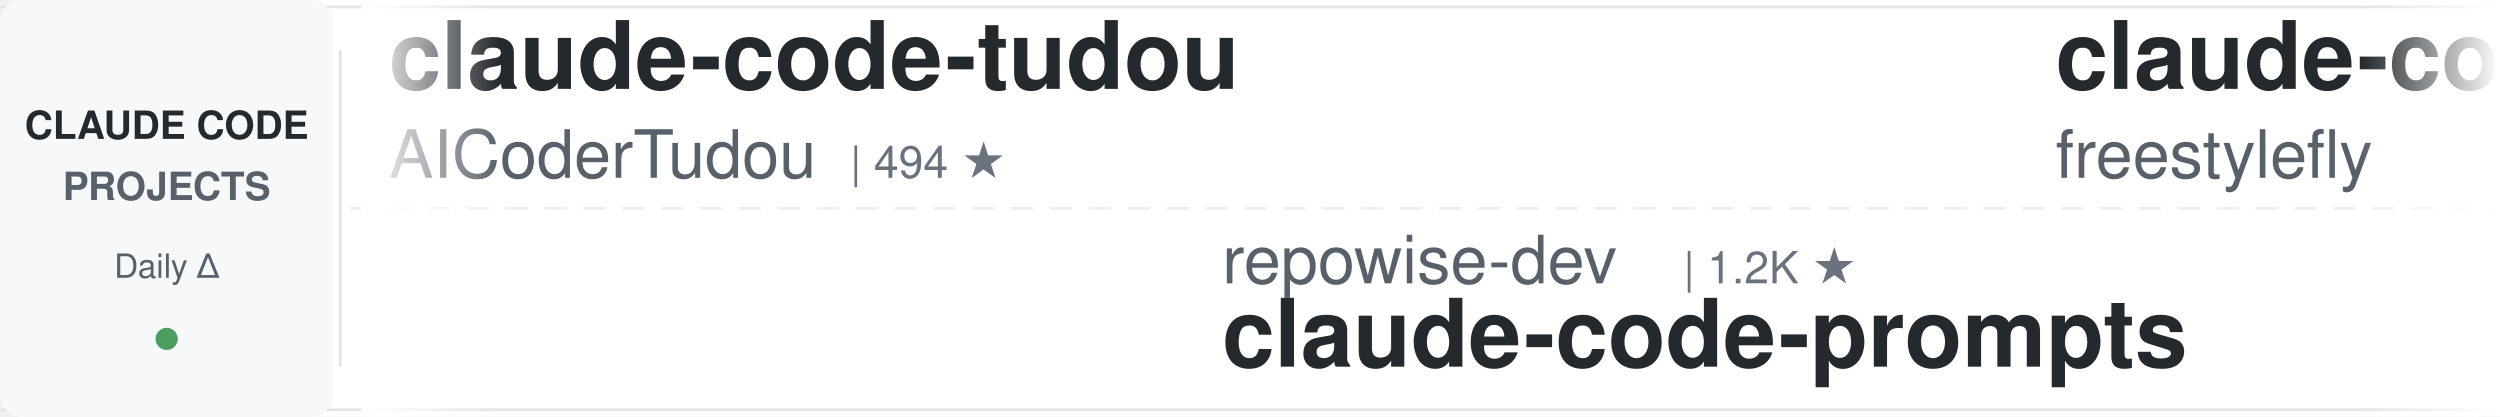
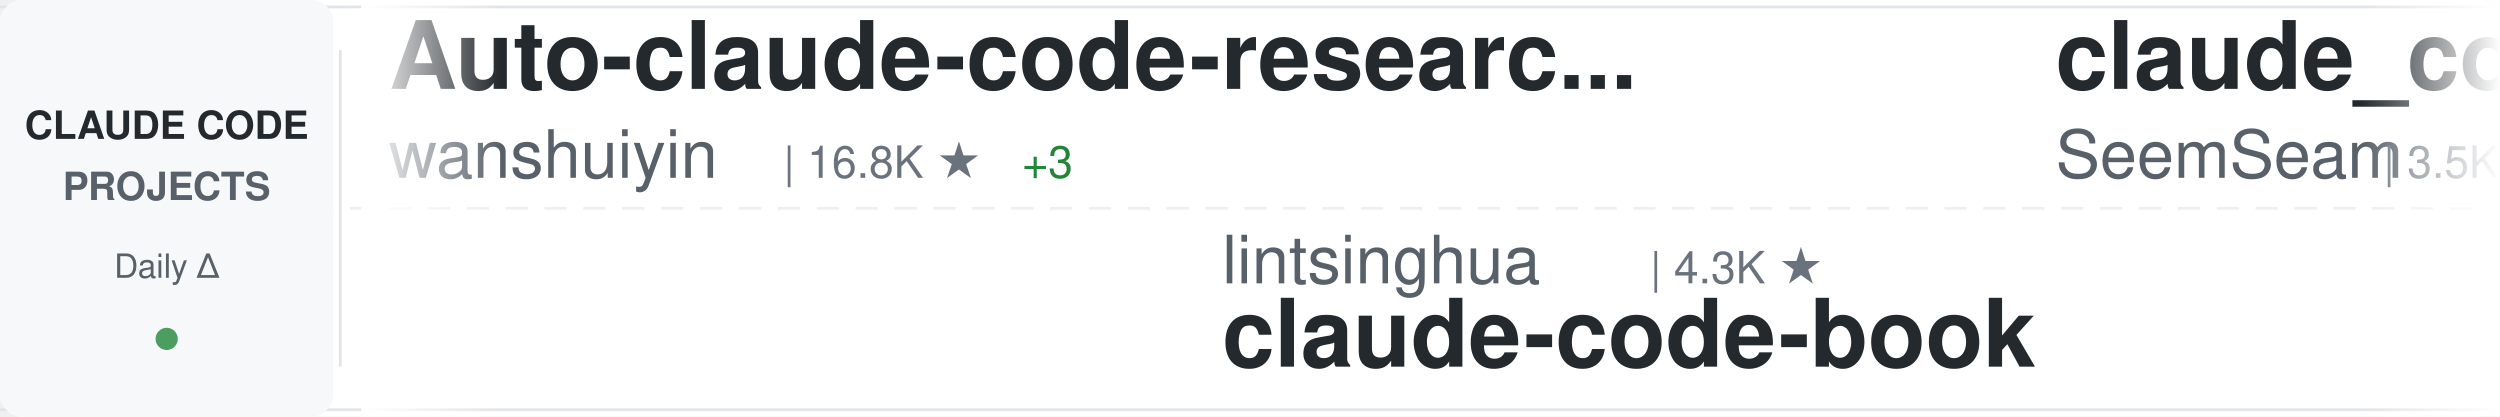
<svg xmlns="http://www.w3.org/2000/svg" width="900" height="150">
  <defs>
    <linearGradient id="awesomeLeftFade" x1="0%" y1="0%" x2="100%" y2="0%">
      <stop offset="0%" style="stop-color:#ffffff;stop-opacity:1" />
      <stop offset="100%" style="stop-color:#ffffff;stop-opacity:0" />
    </linearGradient>
    <linearGradient id="awesomeRightFade" x1="0%" y1="0%" x2="100%" y2="0%">
      <stop offset="0%" style="stop-color:#ffffff;stop-opacity:0" />
      <stop offset="100%" style="stop-color:#ffffff;stop-opacity:1" />
    </linearGradient>
  </defs>
  <rect width="900" height="150" fill="#ffffff" rx="8" />
  <rect x="0" y="2" width="900" height="1" fill="#e1e4e8" />
  <rect x="0" y="147" width="900" height="1" fill="#e1e4e8" />
  <line x1="0" y1="75" x2="900" y2="75" stroke="#e1e4e8" stroke-width="1" stroke-dasharray="8 6" opacity="0.6" />
  <rect x="0" y="0" width="120" height="150" fill="#f6f8fa" rx="8" />
  <text x="60" y="50" font-family="-apple-system, BlinkMacSystemFont, 'Segoe UI', Helvetica, Arial, sans-serif" font-size="14" font-weight="600" fill="#24292e" text-anchor="middle">CLAUDE CODE</text>
  <text x="60" y="72" font-family="-apple-system, BlinkMacSystemFont, 'Segoe UI', Helvetica, Arial, sans-serif" font-size="14" font-weight="600" fill="#586069" text-anchor="middle">PROJECTS</text>
  <text x="60" y="100" font-family="-apple-system, BlinkMacSystemFont, 'Segoe UI', Helvetica, Arial, sans-serif" font-size="12" font-weight="500" fill="#586069" text-anchor="middle">Daily Δ</text>
  <circle cx="60" cy="122" r="4" fill="#22863a" opacity="0.8" />
  <rect x="122" y="18" width="1" height="114" fill="#e1e4e8" />
  <clipPath id="awesomeTickerClip">
    <rect x="130" y="0" width="770" height="150" />
  </clipPath>
  <g clip-path="url(#awesomeTickerClip)">
    <g id="awesomeTickerItems">
      <animateTransform attributeName="transform" attributeType="XML" type="translate" from="0 0" to="-3000 0" dur="54s" repeatCount="indefinite" />
      <g transform="translate(0, 0)">
-         <text x="140" y="32" font-family="-apple-system, BlinkMacSystemFont, 'Segoe UI', Helvetica, Arial, sans-serif" font-size="34" font-weight="600" fill="#24292e">claude-code-tudou</text>
-         <text x="140" y="64" font-family="-apple-system, BlinkMacSystemFont, 'Segoe UI', Helvetica, Arial, sans-serif" font-size="24" font-weight="400" fill="#586069">AICoderTudou</text>
-         <text x="306" y="64" font-family="-apple-system, BlinkMacSystemFont, 'Segoe UI', Helvetica, Arial, sans-serif" font-size="16" font-weight="500" fill="#6a737d">| 494 ★</text>
+         <text x="140" y="32" font-family="-apple-system, BlinkMacSystemFont, 'Segoe UI', Helvetica, Arial, sans-serif" font-size="34" font-weight="600" fill="#24292e">Auto-claude-code-researc...</text>
+         <text x="140" y="64" font-family="-apple-system, BlinkMacSystemFont, 'Segoe UI', Helvetica, Arial, sans-serif" font-size="24" font-weight="400" fill="#586069">wanshuiyin</text>
+         <text x="282" y="64" font-family="-apple-system, BlinkMacSystemFont, 'Segoe UI', Helvetica, Arial, sans-serif" font-size="16" font-weight="500" fill="#6a737d">| 16.8K ★</text>
+         <text x="368" y="64" font-family="-apple-system, BlinkMacSystemFont, 'Segoe UI', Helvetica, Arial, sans-serif" font-size="16" font-weight="500" fill="#22863a"> +3</text>
      </g>
      <g transform="translate(300, 0)">
-         <text x="140" y="102" font-family="-apple-system, BlinkMacSystemFont, 'Segoe UI', Helvetica, Arial, sans-serif" font-size="24" font-weight="400" fill="#586069">repowise-dev</text>
-         <text x="306" y="102" font-family="-apple-system, BlinkMacSystemFont, 'Segoe UI', Helvetica, Arial, sans-serif" font-size="16" font-weight="500" fill="#6a737d">| 1.2K ★</text>
-         <text x="140" y="132" font-family="-apple-system, BlinkMacSystemFont, 'Segoe UI', Helvetica, Arial, sans-serif" font-size="34" font-weight="600" fill="#24292e">claude-code-prompts</text>
+         <text x="140" y="102" font-family="-apple-system, BlinkMacSystemFont, 'Segoe UI', Helvetica, Arial, sans-serif" font-size="24" font-weight="400" fill="#586069">lintsinghua</text>
+         <text x="294" y="102" font-family="-apple-system, BlinkMacSystemFont, 'Segoe UI', Helvetica, Arial, sans-serif" font-size="16" font-weight="500" fill="#6a737d">| 4.3K ★</text>
+         <text x="140" y="132" font-family="-apple-system, BlinkMacSystemFont, 'Segoe UI', Helvetica, Arial, sans-serif" font-size="34" font-weight="600" fill="#24292e">claude-code-book</text>
      </g>
      <g transform="translate(600, 0)">
-         <text x="140" y="32" font-family="-apple-system, BlinkMacSystemFont, 'Segoe UI', Helvetica, Arial, sans-serif" font-size="34" font-weight="600" fill="#24292e">claude-code</text>
-         <text x="140" y="64" font-family="-apple-system, BlinkMacSystemFont, 'Segoe UI', Helvetica, Arial, sans-serif" font-size="24" font-weight="400" fill="#586069">freestylefly</text>
-         <text x="306" y="64" font-family="-apple-system, BlinkMacSystemFont, 'Segoe UI', Helvetica, Arial, sans-serif" font-size="16" font-weight="500" fill="#6a737d">| 130 ★</text>
+         <text x="140" y="32" font-family="-apple-system, BlinkMacSystemFont, 'Segoe UI', Helvetica, Arial, sans-serif" font-size="34" font-weight="600" fill="#24292e">claude_codex_bridge</text>
+         <text x="140" y="64" font-family="-apple-system, BlinkMacSystemFont, 'Segoe UI', Helvetica, Arial, sans-serif" font-size="24" font-weight="400" fill="#586069">SeemSeam</text>
+         <text x="258" y="64" font-family="-apple-system, BlinkMacSystemFont, 'Segoe UI', Helvetica, Arial, sans-serif" font-size="16" font-weight="500" fill="#6a737d">| 3.5K ★</text>
+         <text x="335" y="64" font-family="-apple-system, BlinkMacSystemFont, 'Segoe UI', Helvetica, Arial, sans-serif" font-size="16" font-weight="500" fill="#22863a"> +1</text>
      </g>
      <g transform="translate(900, 0)">
-         <text x="140" y="102" font-family="-apple-system, BlinkMacSystemFont, 'Segoe UI', Helvetica, Arial, sans-serif" font-size="24" font-weight="400" fill="#586069">huangjia2019</text>
-         <text x="306" y="102" font-family="-apple-system, BlinkMacSystemFont, 'Segoe UI', Helvetica, Arial, sans-serif" font-size="16" font-weight="500" fill="#6a737d">| 1.1K ★</text>
-         <text x="140" y="132" font-family="-apple-system, BlinkMacSystemFont, 'Segoe UI', Helvetica, Arial, sans-serif" font-size="34" font-weight="600" fill="#24292e">claude-code-engineering</text>
+         <text x="140" y="102" font-family="-apple-system, BlinkMacSystemFont, 'Segoe UI', Helvetica, Arial, sans-serif" font-size="24" font-weight="400" fill="#586069">RishabhK103</text>
+         <text x="294" y="102" font-family="-apple-system, BlinkMacSystemFont, 'Segoe UI', Helvetica, Arial, sans-serif" font-size="16" font-weight="500" fill="#6a737d">| 106 ★</text>
+         <text x="140" y="132" font-family="-apple-system, BlinkMacSystemFont, 'Segoe UI', Helvetica, Arial, sans-serif" font-size="34" font-weight="600" fill="#24292e">claude-code</text>
      </g>
      <g transform="translate(1200, 0)">
-         <text x="140" y="32" font-family="-apple-system, BlinkMacSystemFont, 'Segoe UI', Helvetica, Arial, sans-serif" font-size="34" font-weight="600" fill="#24292e">claude_code_src</text>
-         <text x="140" y="64" font-family="-apple-system, BlinkMacSystemFont, 'Segoe UI', Helvetica, Arial, sans-serif" font-size="24" font-weight="400" fill="#586069">ponponon</text>
-         <text x="258" y="64" font-family="-apple-system, BlinkMacSystemFont, 'Segoe UI', Helvetica, Arial, sans-serif" font-size="16" font-weight="500" fill="#6a737d">| 2.3K ★</text>
+         <text x="140" y="32" font-family="-apple-system, BlinkMacSystemFont, 'Segoe UI', Helvetica, Arial, sans-serif" font-size="34" font-weight="600" fill="#24292e">awesome-claude-code-suba...</text>
+         <text x="140" y="64" font-family="-apple-system, BlinkMacSystemFont, 'Segoe UI', Helvetica, Arial, sans-serif" font-size="24" font-weight="400" fill="#586069">VoltAgent</text>
+         <text x="270" y="64" font-family="-apple-system, BlinkMacSystemFont, 'Segoe UI', Helvetica, Arial, sans-serif" font-size="16" font-weight="500" fill="#6a737d">| 25.4K ★</text>
+         <text x="356" y="64" font-family="-apple-system, BlinkMacSystemFont, 'Segoe UI', Helvetica, Arial, sans-serif" font-size="16" font-weight="500" fill="#22863a"> +6</text>
      </g>
      <g transform="translate(1500, 0)">
-         <text x="140" y="102" font-family="-apple-system, BlinkMacSystemFont, 'Segoe UI', Helvetica, Arial, sans-serif" font-size="24" font-weight="400" fill="#586069">feiskyer</text>
-         <text x="258" y="102" font-family="-apple-system, BlinkMacSystemFont, 'Segoe UI', Helvetica, Arial, sans-serif" font-size="16" font-weight="500" fill="#6a737d">| 1.7K ★</text>
-         <text x="140" y="132" font-family="-apple-system, BlinkMacSystemFont, 'Segoe UI', Helvetica, Arial, sans-serif" font-size="34" font-weight="600" fill="#24292e">claude-code-settings</text>
+         <text x="140" y="102" font-family="-apple-system, BlinkMacSystemFont, 'Segoe UI', Helvetica, Arial, sans-serif" font-size="24" font-weight="400" fill="#586069">zstmfhy</text>
+         <text x="246" y="102" font-family="-apple-system, BlinkMacSystemFont, 'Segoe UI', Helvetica, Arial, sans-serif" font-size="16" font-weight="500" fill="#6a737d">| 189 ★</text>
+         <text x="140" y="132" font-family="-apple-system, BlinkMacSystemFont, 'Segoe UI', Helvetica, Arial, sans-serif" font-size="34" font-weight="600" fill="#24292e">Claude-code</text>
      </g>
      <g transform="translate(1800, 0)">
-         <text x="140" y="32" font-family="-apple-system, BlinkMacSystemFont, 'Segoe UI', Helvetica, Arial, sans-serif" font-size="34" font-weight="600" fill="#24292e">collection-claude-code-s...</text>
-         <text x="140" y="64" font-family="-apple-system, BlinkMacSystemFont, 'Segoe UI', Helvetica, Arial, sans-serif" font-size="24" font-weight="400" fill="#586069">chauncygu</text>
-         <text x="270" y="64" font-family="-apple-system, BlinkMacSystemFont, 'Segoe UI', Helvetica, Arial, sans-serif" font-size="16" font-weight="500" fill="#6a737d">| 2.8K ★</text>
+         <text x="140" y="32" font-family="-apple-system, BlinkMacSystemFont, 'Segoe UI', Helvetica, Arial, sans-serif" font-size="34" font-weight="600" fill="#24292e">awesome-claude-code-tool...</text>
+         <text x="140" y="64" font-family="-apple-system, BlinkMacSystemFont, 'Segoe UI', Helvetica, Arial, sans-serif" font-size="24" font-weight="400" fill="#586069">rohitg00</text>
+         <text x="258" y="64" font-family="-apple-system, BlinkMacSystemFont, 'Segoe UI', Helvetica, Arial, sans-serif" font-size="16" font-weight="500" fill="#6a737d">| 2.7K ★</text>
      </g>
      <g transform="translate(2100, 0)">
-         <text x="140" y="102" font-family="-apple-system, BlinkMacSystemFont, 'Segoe UI', Helvetica, Arial, sans-serif" font-size="24" font-weight="400" fill="#586069">davila7</text>
-         <text x="246" y="102" font-family="-apple-system, BlinkMacSystemFont, 'Segoe UI', Helvetica, Arial, sans-serif" font-size="16" font-weight="500" fill="#6a737d">| 32.1K ★</text>
-         <text x="332" y="102" font-family="-apple-system, BlinkMacSystemFont, 'Segoe UI', Helvetica, Arial, sans-serif" font-size="16" font-weight="500" fill="#22863a"> +10</text>
-         <text x="140" y="132" font-family="-apple-system, BlinkMacSystemFont, 'Segoe UI', Helvetica, Arial, sans-serif" font-size="34" font-weight="600" fill="#24292e">claude-code-templates</text>
+         <text x="140" y="102" font-family="-apple-system, BlinkMacSystemFont, 'Segoe UI', Helvetica, Arial, sans-serif" font-size="24" font-weight="400" fill="#586069">codeaashu</text>
+         <text x="270" y="102" font-family="-apple-system, BlinkMacSystemFont, 'Segoe UI', Helvetica, Arial, sans-serif" font-size="16" font-weight="500" fill="#6a737d">| 3.4K ★</text>
+         <text x="140" y="132" font-family="-apple-system, BlinkMacSystemFont, 'Segoe UI', Helvetica, Arial, sans-serif" font-size="34" font-weight="600" fill="#24292e">claude-code</text>
      </g>
      <g transform="translate(2400, 0)">
-         <text x="140" y="32" font-family="-apple-system, BlinkMacSystemFont, 'Segoe UI', Helvetica, Arial, sans-serif" font-size="34" font-weight="600" fill="#24292e">claude-code-infrastructu...</text>
-         <text x="140" y="64" font-family="-apple-system, BlinkMacSystemFont, 'Segoe UI', Helvetica, Arial, sans-serif" font-size="24" font-weight="400" fill="#586069">diet103</text>
-         <text x="246" y="64" font-family="-apple-system, BlinkMacSystemFont, 'Segoe UI', Helvetica, Arial, sans-serif" font-size="16" font-weight="500" fill="#6a737d">| 10.0K ★</text>
+         <text x="140" y="32" font-family="-apple-system, BlinkMacSystemFont, 'Segoe UI', Helvetica, Arial, sans-serif" font-size="34" font-weight="600" fill="#24292e">claude-code-guide</text>
+         <text x="140" y="64" font-family="-apple-system, BlinkMacSystemFont, 'Segoe UI', Helvetica, Arial, sans-serif" font-size="24" font-weight="400" fill="#586069">Cranot</text>
+         <text x="234" y="64" font-family="-apple-system, BlinkMacSystemFont, 'Segoe UI', Helvetica, Arial, sans-serif" font-size="16" font-weight="500" fill="#6a737d">| 2.9K ★</text>
      </g>
      <g transform="translate(2700, 0)">
-         <text x="140" y="102" font-family="-apple-system, BlinkMacSystemFont, 'Segoe UI', Helvetica, Arial, sans-serif" font-size="24" font-weight="400" fill="#586069">777genius</text>
-         <text x="270" y="102" font-family="-apple-system, BlinkMacSystemFont, 'Segoe UI', Helvetica, Arial, sans-serif" font-size="16" font-weight="500" fill="#6a737d">| 932 ★</text>
-         <text x="140" y="132" font-family="-apple-system, BlinkMacSystemFont, 'Segoe UI', Helvetica, Arial, sans-serif" font-size="34" font-weight="600" fill="#24292e">claude-code-source-code</text>
+         <text x="140" y="102" font-family="-apple-system, BlinkMacSystemFont, 'Segoe UI', Helvetica, Arial, sans-serif" font-size="24" font-weight="400" fill="#586069">kodu-ai</text>
+         <text x="246" y="102" font-family="-apple-system, BlinkMacSystemFont, 'Segoe UI', Helvetica, Arial, sans-serif" font-size="16" font-weight="500" fill="#6a737d">| 5.2K ★</text>
+         <text x="140" y="132" font-family="-apple-system, BlinkMacSystemFont, 'Segoe UI', Helvetica, Arial, sans-serif" font-size="34" font-weight="600" fill="#24292e">claude-coder</text>
      </g>
      <g transform="translate(3000, 0)">
-         <text x="140" y="32" font-family="-apple-system, BlinkMacSystemFont, 'Segoe UI', Helvetica, Arial, sans-serif" font-size="34" font-weight="600" fill="#24292e">claude-code-tudou</text>
-         <text x="140" y="64" font-family="-apple-system, BlinkMacSystemFont, 'Segoe UI', Helvetica, Arial, sans-serif" font-size="24" font-weight="400" fill="#586069">AICoderTudou</text>
-         <text x="306" y="64" font-family="-apple-system, BlinkMacSystemFont, 'Segoe UI', Helvetica, Arial, sans-serif" font-size="16" font-weight="500" fill="#6a737d">| 494 ★</text>
+         <text x="140" y="32" font-family="-apple-system, BlinkMacSystemFont, 'Segoe UI', Helvetica, Arial, sans-serif" font-size="34" font-weight="600" fill="#24292e">Auto-claude-code-researc...</text>
+         <text x="140" y="64" font-family="-apple-system, BlinkMacSystemFont, 'Segoe UI', Helvetica, Arial, sans-serif" font-size="24" font-weight="400" fill="#586069">wanshuiyin</text>
+         <text x="282" y="64" font-family="-apple-system, BlinkMacSystemFont, 'Segoe UI', Helvetica, Arial, sans-serif" font-size="16" font-weight="500" fill="#6a737d">| 16.8K ★</text>
+         <text x="368" y="64" font-family="-apple-system, BlinkMacSystemFont, 'Segoe UI', Helvetica, Arial, sans-serif" font-size="16" font-weight="500" fill="#22863a"> +3</text>
      </g>
      <g transform="translate(3300, 0)">
-         <text x="140" y="102" font-family="-apple-system, BlinkMacSystemFont, 'Segoe UI', Helvetica, Arial, sans-serif" font-size="24" font-weight="400" fill="#586069">repowise-dev</text>
-         <text x="306" y="102" font-family="-apple-system, BlinkMacSystemFont, 'Segoe UI', Helvetica, Arial, sans-serif" font-size="16" font-weight="500" fill="#6a737d">| 1.2K ★</text>
-         <text x="140" y="132" font-family="-apple-system, BlinkMacSystemFont, 'Segoe UI', Helvetica, Arial, sans-serif" font-size="34" font-weight="600" fill="#24292e">claude-code-prompts</text>
+         <text x="140" y="102" font-family="-apple-system, BlinkMacSystemFont, 'Segoe UI', Helvetica, Arial, sans-serif" font-size="24" font-weight="400" fill="#586069">lintsinghua</text>
+         <text x="294" y="102" font-family="-apple-system, BlinkMacSystemFont, 'Segoe UI', Helvetica, Arial, sans-serif" font-size="16" font-weight="500" fill="#6a737d">| 4.3K ★</text>
+         <text x="140" y="132" font-family="-apple-system, BlinkMacSystemFont, 'Segoe UI', Helvetica, Arial, sans-serif" font-size="34" font-weight="600" fill="#24292e">claude-code-book</text>
      </g>
      <g transform="translate(3600, 0)">
-         <text x="140" y="32" font-family="-apple-system, BlinkMacSystemFont, 'Segoe UI', Helvetica, Arial, sans-serif" font-size="34" font-weight="600" fill="#24292e">claude-code</text>
-         <text x="140" y="64" font-family="-apple-system, BlinkMacSystemFont, 'Segoe UI', Helvetica, Arial, sans-serif" font-size="24" font-weight="400" fill="#586069">freestylefly</text>
-         <text x="306" y="64" font-family="-apple-system, BlinkMacSystemFont, 'Segoe UI', Helvetica, Arial, sans-serif" font-size="16" font-weight="500" fill="#6a737d">| 130 ★</text>
+         <text x="140" y="32" font-family="-apple-system, BlinkMacSystemFont, 'Segoe UI', Helvetica, Arial, sans-serif" font-size="34" font-weight="600" fill="#24292e">claude_codex_bridge</text>
+         <text x="140" y="64" font-family="-apple-system, BlinkMacSystemFont, 'Segoe UI', Helvetica, Arial, sans-serif" font-size="24" font-weight="400" fill="#586069">SeemSeam</text>
+         <text x="258" y="64" font-family="-apple-system, BlinkMacSystemFont, 'Segoe UI', Helvetica, Arial, sans-serif" font-size="16" font-weight="500" fill="#6a737d">| 3.5K ★</text>
+         <text x="335" y="64" font-family="-apple-system, BlinkMacSystemFont, 'Segoe UI', Helvetica, Arial, sans-serif" font-size="16" font-weight="500" fill="#22863a"> +1</text>
      </g>
      <g transform="translate(3900, 0)">
-         <text x="140" y="102" font-family="-apple-system, BlinkMacSystemFont, 'Segoe UI', Helvetica, Arial, sans-serif" font-size="24" font-weight="400" fill="#586069">huangjia2019</text>
-         <text x="306" y="102" font-family="-apple-system, BlinkMacSystemFont, 'Segoe UI', Helvetica, Arial, sans-serif" font-size="16" font-weight="500" fill="#6a737d">| 1.1K ★</text>
-         <text x="140" y="132" font-family="-apple-system, BlinkMacSystemFont, 'Segoe UI', Helvetica, Arial, sans-serif" font-size="34" font-weight="600" fill="#24292e">claude-code-engineering</text>
+         <text x="140" y="102" font-family="-apple-system, BlinkMacSystemFont, 'Segoe UI', Helvetica, Arial, sans-serif" font-size="24" font-weight="400" fill="#586069">RishabhK103</text>
+         <text x="294" y="102" font-family="-apple-system, BlinkMacSystemFont, 'Segoe UI', Helvetica, Arial, sans-serif" font-size="16" font-weight="500" fill="#6a737d">| 106 ★</text>
+         <text x="140" y="132" font-family="-apple-system, BlinkMacSystemFont, 'Segoe UI', Helvetica, Arial, sans-serif" font-size="34" font-weight="600" fill="#24292e">claude-code</text>
      </g>
    </g>
  </g>
  <rect x="130" y="0" width="50" height="150" fill="url(#awesomeLeftFade)" />
  <rect x="850" y="0" width="50" height="150" fill="url(#awesomeRightFade)" />
</svg>
